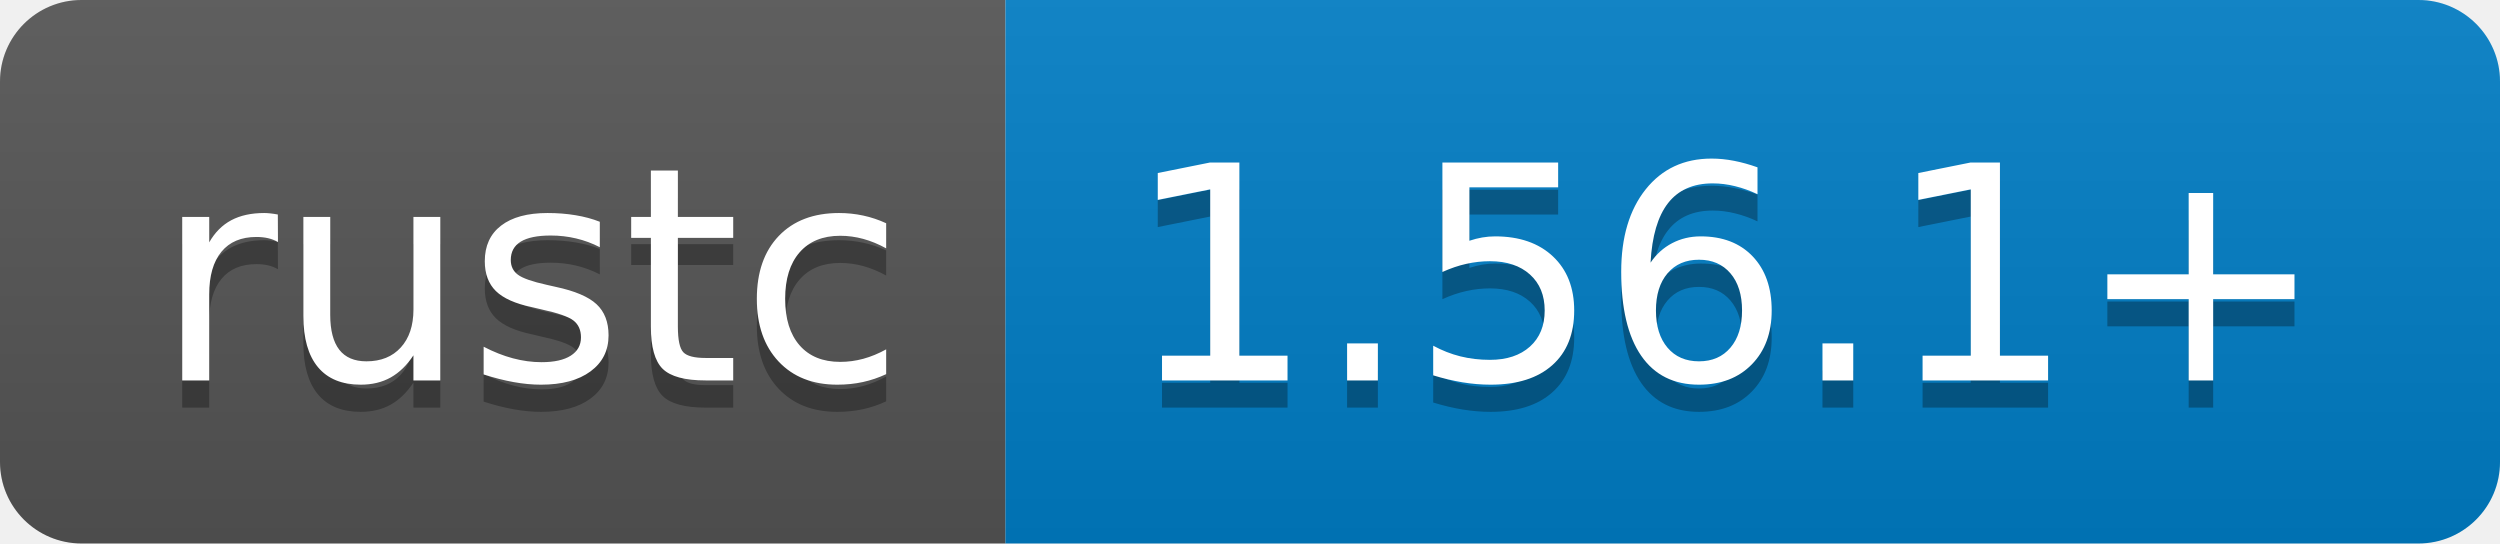
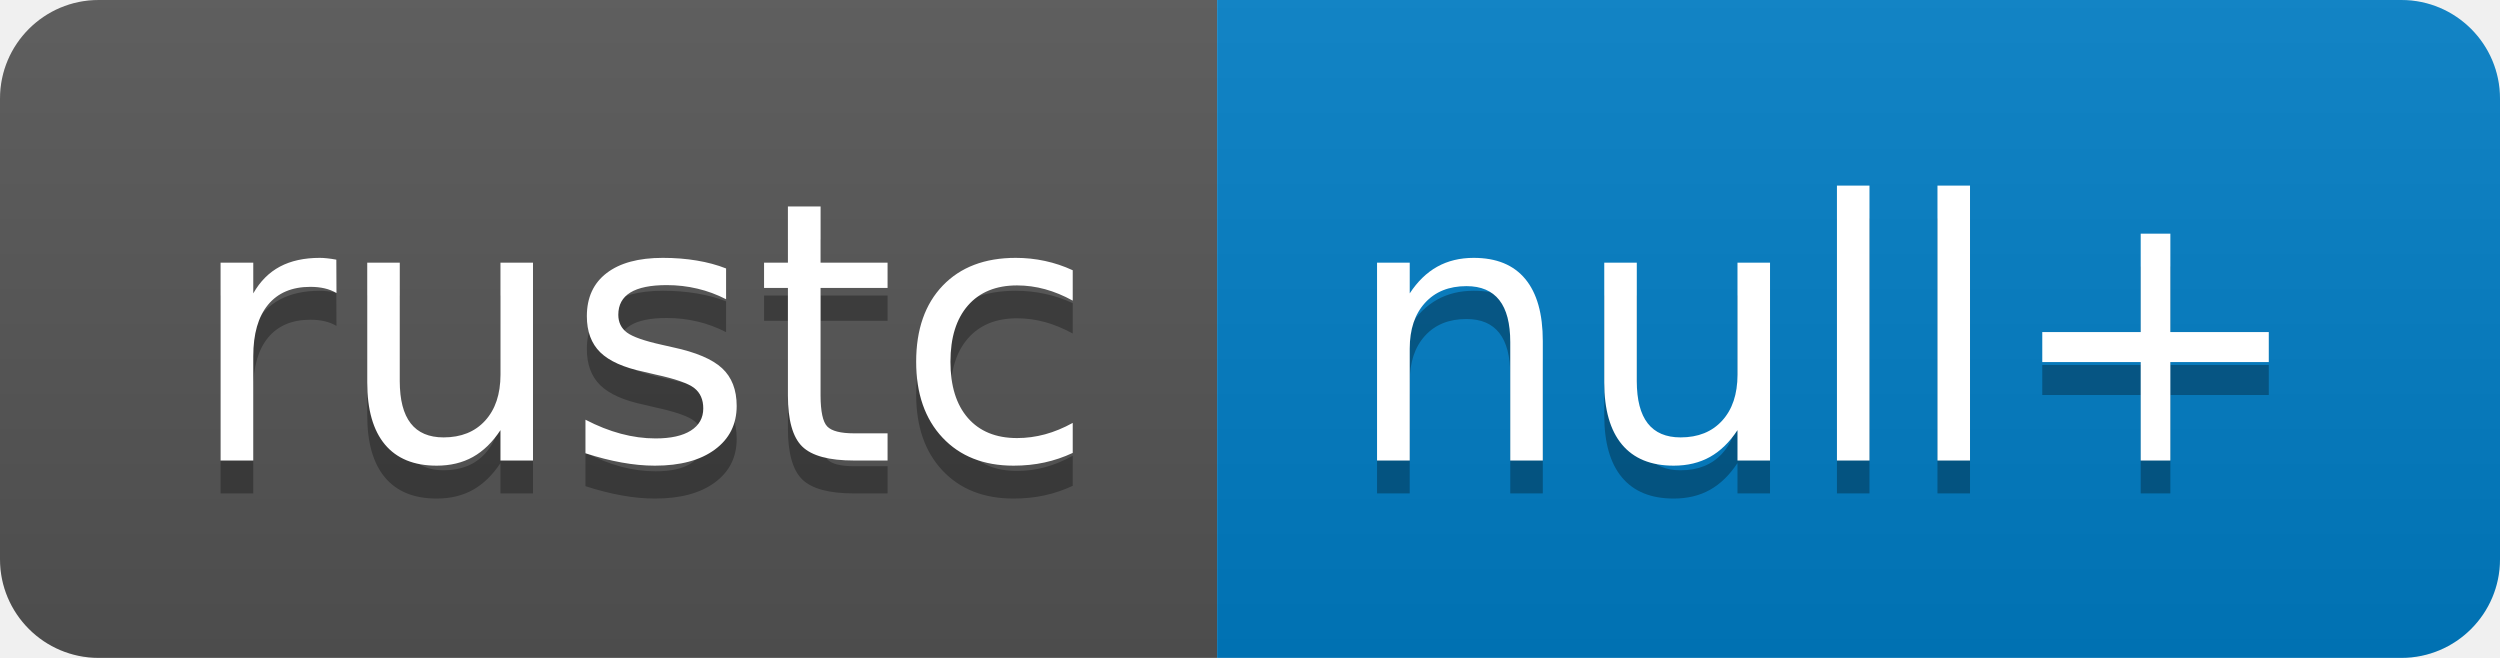
- <svg xmlns="http://www.w3.org/2000/svg" width="92" height="20" role="img" aria-label="rustc: 1.56.1+">
+ <svg xmlns="http://www.w3.org/2000/svg" width="76" height="20" role="img" aria-label="rustc: null+">
  <linearGradient id="s" x2="0" y2="100%">
    <stop offset="0" stop-color="#bbb" stop-opacity=".1" />
    <stop offset="1" stop-opacity=".1" />
  </linearGradient>
  <clipPath id="r">
-     <rect width="92" height="20" rx="3" fill="#fff" />
+     <rect width="76" height="20" rx="3" fill="#fff" />
  </clipPath>
  <g clip-path="url(#r)">
    <rect width="37" height="20" fill="#555" />
-     <rect x="37" width="55" height="20" fill="#007ec6" />
-     <rect width="92" height="20" fill="url(#s)" />
+     <rect x="37" width="39" height="20" fill="#007ec6" />
+     <rect width="76" height="20" fill="url(#s)" />
  </g>
  <g fill="#fff" text-anchor="middle" font-family="Verdana,Geneva,DejaVu Sans,sans-serif" text-rendering="geometricPrecision" font-size="110">
    <text aria-hidden="true" x="195" y="150" fill="#010101" fill-opacity=".3" transform="scale(.1)" textLength="270">rustc</text>
    <text x="195" y="140" transform="scale(.1)" fill="#fff" textLength="270">rustc</text>
-     <text aria-hidden="true" x="635" y="150" fill="#010101" fill-opacity=".3" transform="scale(.1)" textLength="450">1.56.1+</text>
-     <text x="635" y="140" transform="scale(.1)" fill="#fff" textLength="450">1.56.1+</text>
+     <text aria-hidden="true" x="555" y="150" fill="#010101" fill-opacity=".3" transform="scale(.1)" textLength="290">null+</text>
+     <text x="555" y="140" transform="scale(.1)" fill="#fff" textLength="290">null+</text>
  </g>
</svg>
